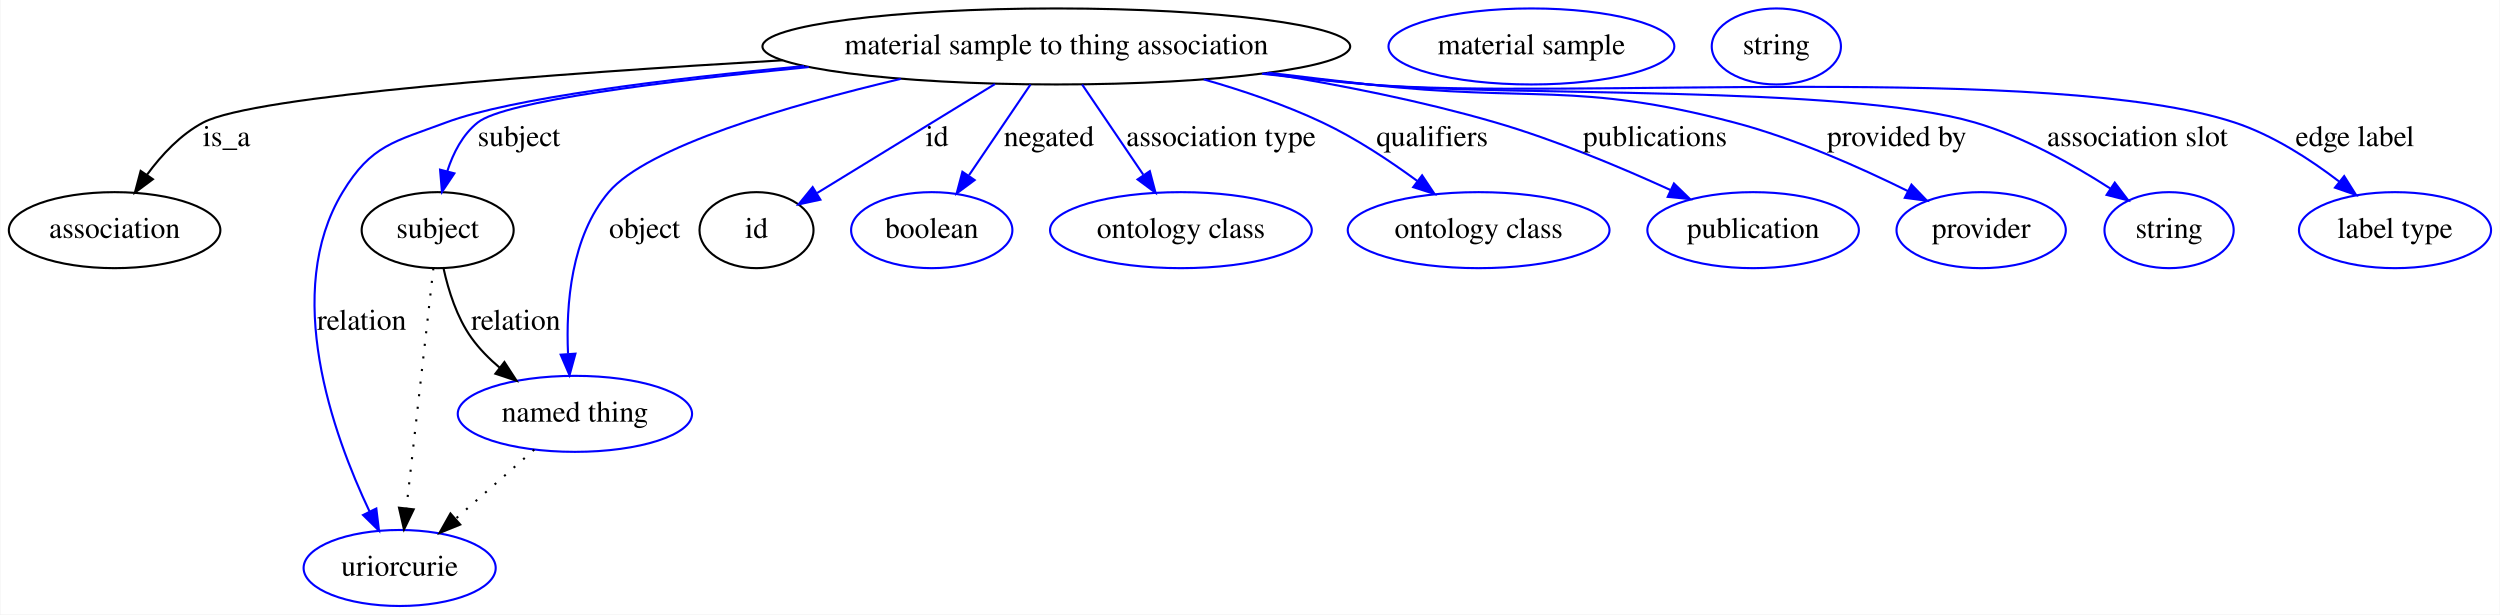
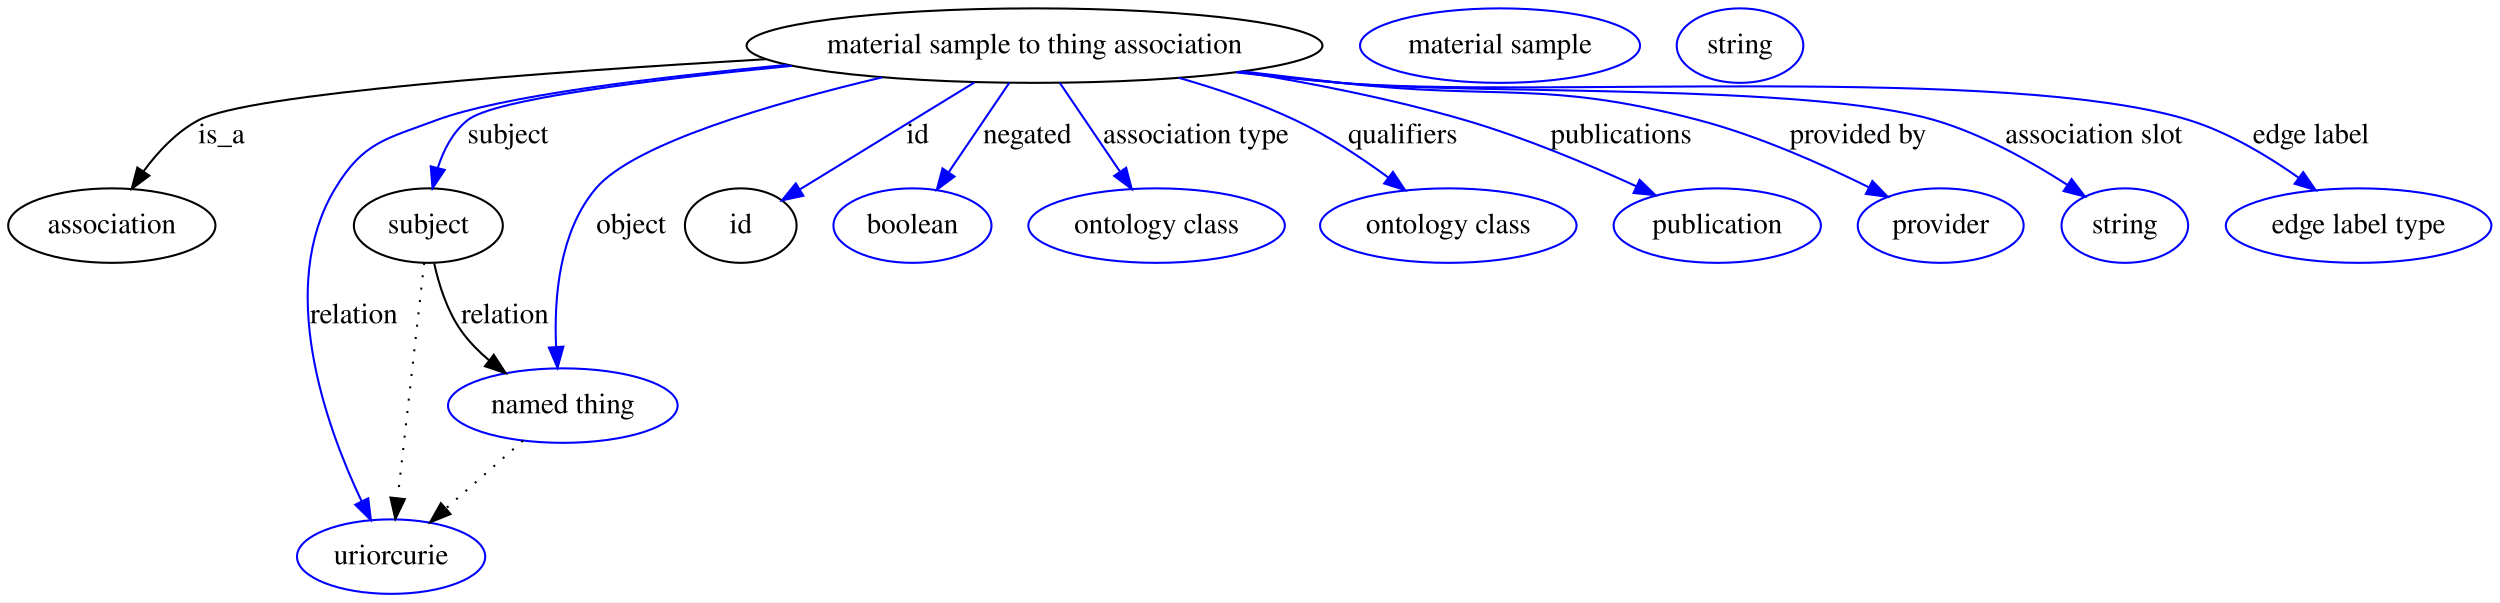
- <svg xmlns="http://www.w3.org/2000/svg" width="1184pt" height="291pt" viewBox="0.00 0.00 1183.54 291.00">
+ <svg xmlns="http://www.w3.org/2000/svg" width="1208pt" height="291pt" viewBox="0.00 0.00 1208.39 291.00">
  <g id="graph0" class="graph" transform="scale(1 1) rotate(0) translate(4 287)">
-     <polygon fill="#ffffff" stroke="transparent" points="-4,4 -4,-287 1179.542,-287 1179.542,4 -4,4" />
+     <polygon fill="#ffffff" stroke="transparent" points="-4,4 -4,-287 1204.39,-287 1204.39,4 -4,4" />
    <g id="node1" class="node">
      <ellipse fill="none" stroke="#000000" cx="496.046" cy="-265" rx="139.175" ry="18" />
      <text text-anchor="middle" x="496.046" y="-261.3" font-family="Times,serif" font-size="14.00" fill="#000000">material sample to thing association</text>
    </g>
    <g id="node2" class="node">
      <ellipse fill="none" stroke="#000000" cx="50.046" cy="-178" rx="50.091" ry="18" />
      <text text-anchor="middle" x="50.046" y="-174.3" font-family="Times,serif" font-size="14.00" fill="#000000">association</text>
    </g>
    <g id="edge1" class="edge">
      <path fill="none" stroke="#000000" d="M366.431,-258.448C257.582,-252.124 116.044,-241.658 92.046,-229 81.326,-223.346 72.301,-213.672 65.397,-204.259" />
      <polygon fill="#000000" stroke="#000000" points="68.176,-202.121 59.666,-195.811 62.384,-206.051 68.176,-202.121" />
      <text text-anchor="middle" x="103.046" y="-217.8" font-family="Times,serif" font-size="14.00" fill="#000000">is_a</text>
    </g>
    <g id="node3" class="node">
      <ellipse fill="none" stroke="#000000" cx="203.046" cy="-178" rx="35.995" ry="18" />
      <text text-anchor="middle" x="203.046" y="-174.3" font-family="Times,serif" font-size="14.00" fill="#000000">subject</text>
    </g>
    <g id="edge2" class="edge">
      <path fill="none" stroke="#0000ff" d="M378.763,-255.235C310.218,-248.546 234.714,-239.086 222.046,-229 214.873,-223.289 210.408,-214.581 207.629,-205.968" />
      <polygon fill="#0000ff" stroke="#0000ff" points="210.966,-204.894 205.079,-196.085 204.188,-206.643 210.966,-204.894" />
      <text text-anchor="middle" x="241.546" y="-217.8" font-family="Times,serif" font-size="14.00" fill="#000000">subject</text>
    </g>
    <g id="node5" class="node">
      <ellipse fill="none" stroke="#0000ff" cx="185.046" cy="-18" rx="45.492" ry="18" />
      <text text-anchor="middle" x="185.046" y="-14.3" font-family="Times,serif" font-size="14.00" fill="#000000">uriorcurie</text>
    </g>
    <g id="edge3" class="edge">
      <path fill="none" stroke="#0000ff" d="M376.544,-255.727C311.299,-249.559 237.705,-240.481 207.046,-229 182.457,-219.792 171.643,-218.461 158.046,-196 129.367,-148.629 153.315,-81.572 170.783,-44.766" />
      <polygon fill="#0000ff" stroke="#0000ff" points="173.99,-46.176 175.269,-35.658 167.71,-43.083 173.99,-46.176" />
      <text text-anchor="middle" x="167.046" y="-130.8" font-family="Times,serif" font-size="14.00" fill="#000000">relation</text>
    </g>
    <g id="node6" class="node">
      <ellipse fill="none" stroke="#0000ff" cx="268.046" cy="-91" rx="55.491" ry="18" />
      <text text-anchor="middle" x="268.046" y="-87.3" font-family="Times,serif" font-size="14.00" fill="#000000">named thing</text>
    </g>
    <g id="edge4" class="edge">
      <path fill="none" stroke="#0000ff" d="M422.384,-249.662C368.711,-236.957 302.327,-217.544 284.046,-196 266.227,-175.002 263.753,-142.768 264.785,-119.555" />
      <polygon fill="#0000ff" stroke="#0000ff" points="268.297,-119.501 265.492,-109.285 261.313,-119.021 268.297,-119.501" />
      <text text-anchor="middle" x="301.046" y="-174.3" font-family="Times,serif" font-size="14.00" fill="#000000">object</text>
    </g>
    <g id="node7" class="node">
      <ellipse fill="none" stroke="#000000" cx="354.046" cy="-178" rx="27" ry="18" />
      <text text-anchor="middle" x="354.046" y="-174.3" font-family="Times,serif" font-size="14.00" fill="#000000">id</text>
    </g>
    <g id="edge5" class="edge">
      <path fill="none" stroke="#0000ff" d="M466.967,-247.184C442.361,-232.108 407.288,-210.62 382.78,-195.605" />
      <polygon fill="#0000ff" stroke="#0000ff" points="384.303,-192.433 373.948,-190.194 380.646,-198.402 384.303,-192.433" />
      <text text-anchor="middle" x="439.546" y="-217.8" font-family="Times,serif" font-size="14.00" fill="#000000">id</text>
    </g>
    <g id="node9" class="node">
      <ellipse fill="none" stroke="#0000ff" cx="437.046" cy="-178" rx="38.194" ry="18" />
      <text text-anchor="middle" x="437.046" y="-174.3" font-family="Times,serif" font-size="14.00" fill="#000000">boolean</text>
    </g>
    <g id="edge6" class="edge">
      <path fill="none" stroke="#0000ff" d="M483.821,-246.974C475.404,-234.562 464.089,-217.878 454.697,-204.028" />
      <polygon fill="#0000ff" stroke="#0000ff" points="457.362,-201.722 448.852,-195.41 451.568,-205.65 457.362,-201.722" />
      <text text-anchor="middle" x="492.546" y="-217.8" font-family="Times,serif" font-size="14.00" fill="#000000">negated</text>
    </g>
    <g id="node10" class="node">
      <ellipse fill="none" stroke="#0000ff" cx="555.046" cy="-178" rx="61.99" ry="18" />
      <text text-anchor="middle" x="555.046" y="-174.3" font-family="Times,serif" font-size="14.00" fill="#000000">ontology class</text>
    </g>
    <g id="edge7" class="edge">
      <path fill="none" stroke="#0000ff" d="M508.27,-246.974C516.632,-234.643 527.853,-218.097 537.208,-204.302" />
      <polygon fill="#0000ff" stroke="#0000ff" points="540.322,-205.946 543.038,-195.706 534.529,-202.018 540.322,-205.946" />
      <text text-anchor="middle" x="574.046" y="-217.8" font-family="Times,serif" font-size="14.00" fill="#000000">association type</text>
    </g>
    <g id="node11" class="node">
      <ellipse fill="none" stroke="#0000ff" cx="696.046" cy="-178" rx="61.99" ry="18" />
      <text text-anchor="middle" x="696.046" y="-174.3" font-family="Times,serif" font-size="14.00" fill="#000000">ontology class</text>
    </g>
    <g id="edge8" class="edge">
      <path fill="none" stroke="#0000ff" d="M565.86,-249.41C584.558,-244.072 604.454,-237.3 622.046,-229 637.788,-221.572 653.863,-210.933 666.991,-201.291" />
      <polygon fill="#0000ff" stroke="#0000ff" points="669.275,-203.953 675.16,-195.144 665.065,-198.361 669.275,-203.953" />
      <text text-anchor="middle" x="674.046" y="-217.8" font-family="Times,serif" font-size="14.00" fill="#000000">qualifiers</text>
    </g>
    <g id="node12" class="node">
      <ellipse fill="none" stroke="#0000ff" cx="826.046" cy="-178" rx="50.091" ry="18" />
      <text text-anchor="middle" x="826.046" y="-174.3" font-family="Times,serif" font-size="14.00" fill="#000000">publication</text>
    </g>
    <g id="edge9" class="edge">
      <path fill="none" stroke="#0000ff" d="M595.746,-252.403C630.413,-246.8 669.302,-239.129 704.046,-229 732.52,-220.699 763.328,-207.787 786.86,-197.032" />
      <polygon fill="#0000ff" stroke="#0000ff" points="788.547,-200.108 796.148,-192.727 785.603,-193.757 788.547,-200.108" />
      <text text-anchor="middle" x="779.546" y="-217.8" font-family="Times,serif" font-size="14.00" fill="#000000">publications</text>
    </g>
    <g id="node13" class="node">
      <ellipse fill="none" stroke="#0000ff" cx="934.046" cy="-178" rx="40.094" ry="18" />
      <text text-anchor="middle" x="934.046" y="-174.3" font-family="Times,serif" font-size="14.00" fill="#000000">provider</text>
    </g>
    <g id="edge10" class="edge">
      <path fill="none" stroke="#0000ff" d="M596.727,-252.517C612.557,-250.623 628.742,-248.727 644.046,-247 720.862,-238.333 742.288,-248.677 817.046,-229 845.861,-221.416 876.687,-207.727 899.46,-196.44" />
      <polygon fill="#0000ff" stroke="#0000ff" points="901.038,-199.564 908.388,-191.934 897.884,-193.315 901.038,-199.564" />
      <text text-anchor="middle" x="894.046" y="-217.8" font-family="Times,serif" font-size="14.00" fill="#000000">provided by</text>
    </g>
    <g id="node14" class="node">
      <ellipse fill="none" stroke="#0000ff" cx="1023.046" cy="-178" rx="30.595" ry="18" />
      <text text-anchor="middle" x="1023.046" y="-174.3" font-family="Times,serif" font-size="14.00" fill="#000000">string</text>
    </g>
    <g id="edge11" class="edge">
      <path fill="none" stroke="#0000ff" d="M594.278,-252.238C610.871,-250.315 627.936,-248.483 644.046,-247 707.679,-241.14 869.71,-246.93 931.046,-229 954.033,-222.28 977.611,-209.062 995.143,-197.766" />
      <polygon fill="#0000ff" stroke="#0000ff" points="997.322,-200.521 1003.725,-192.079 993.455,-194.686 997.322,-200.521" />
      <text text-anchor="middle" x="1008.046" y="-217.8" font-family="Times,serif" font-size="14.00" fill="#000000">association slot</text>
    </g>
    <g id="node15" class="node">
-       <ellipse fill="none" stroke="#0000ff" cx="1130.046" cy="-178" rx="45.492" ry="18" />
-       <text text-anchor="middle" x="1130.046" y="-174.3" font-family="Times,serif" font-size="14.00" fill="#000000">label type</text>
+       <ellipse fill="none" stroke="#0000ff" cx="1136.046" cy="-178" rx="64.189" ry="18" />
+       <text text-anchor="middle" x="1136.046" y="-174.3" font-family="Times,serif" font-size="14.00" fill="#000000">edge label type</text>
    </g>
    <g id="edge12" class="edge">
-       <path fill="none" stroke="#0000ff" d="M593.459,-252.069C610.305,-250.143 627.665,-248.354 644.046,-247 734.935,-239.489 967.404,-257.468 1054.046,-229 1072.047,-223.085 1089.769,-211.614 1103.566,-201.047" />
-       <polygon fill="#0000ff" stroke="#0000ff" points="1105.97,-203.607 1111.616,-194.642 1101.611,-198.13 1105.97,-203.607" />
-       <text text-anchor="middle" x="1111.046" y="-217.8" font-family="Times,serif" font-size="14.00" fill="#000000">edge label</text>
+       <path fill="none" stroke="#0000ff" d="M593.459,-252.069C610.305,-250.143 627.665,-248.354 644.046,-247 734.935,-239.489 966.924,-255.963 1054.046,-229 1073.056,-223.116 1092.068,-211.724 1106.991,-201.196" />
+       <polygon fill="#0000ff" stroke="#0000ff" points="1109.264,-203.87 1115.275,-195.146 1105.135,-198.218 1109.264,-203.87" />
+       <text text-anchor="middle" x="1113.046" y="-217.8" font-family="Times,serif" font-size="14.00" fill="#000000">edge label</text>
    </g>
    <g id="edge14" class="edge">
      <path fill="none" stroke="#000000" stroke-dasharray="1,5" d="M201.016,-159.957C197.91,-132.349 191.95,-79.375 188.255,-46.526" />
      <polygon fill="#000000" stroke="#000000" points="191.692,-45.769 187.096,-36.223 184.736,-46.551 191.692,-45.769" />
    </g>
    <g id="edge13" class="edge">
      <path fill="none" stroke="#000000" d="M205.865,-159.747C208.138,-149.413 212.138,-136.663 219.046,-127 222.752,-121.815 227.435,-117.073 232.429,-112.855" />
      <polygon fill="#000000" stroke="#000000" points="234.663,-115.551 240.435,-106.666 230.383,-110.012 234.663,-115.551" />
      <text text-anchor="middle" x="240.046" y="-130.8" font-family="Times,serif" font-size="14.00" fill="#000000">relation</text>
    </g>
    <g id="node4" class="node">
      <ellipse fill="none" stroke="#0000ff" cx="721.046" cy="-265" rx="67.688" ry="18" />
      <text text-anchor="middle" x="721.046" y="-261.3" font-family="Times,serif" font-size="14.00" fill="#000000">material sample</text>
    </g>
    <g id="edge15" class="edge">
      <path fill="none" stroke="#000000" stroke-dasharray="1,5" d="M248.795,-74.069C237.717,-64.326 223.636,-51.941 211.527,-41.291" />
      <polygon fill="#000000" stroke="#000000" points="213.726,-38.564 203.905,-34.588 209.103,-43.82 213.726,-38.564" />
    </g>
    <g id="node8" class="node">
      <ellipse fill="none" stroke="#0000ff" cx="837.046" cy="-265" rx="30.595" ry="18" />
      <text text-anchor="middle" x="837.046" y="-261.3" font-family="Times,serif" font-size="14.00" fill="#000000">string</text>
    </g>
  </g>
</svg>
